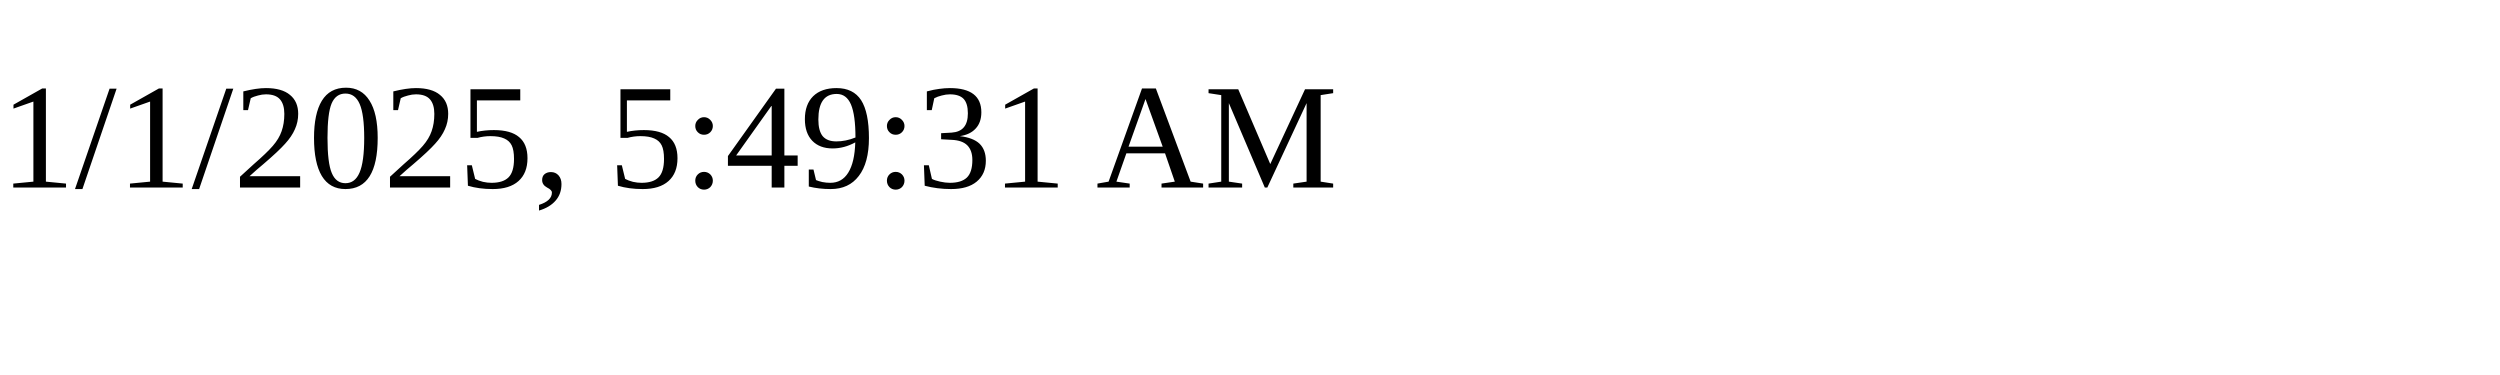
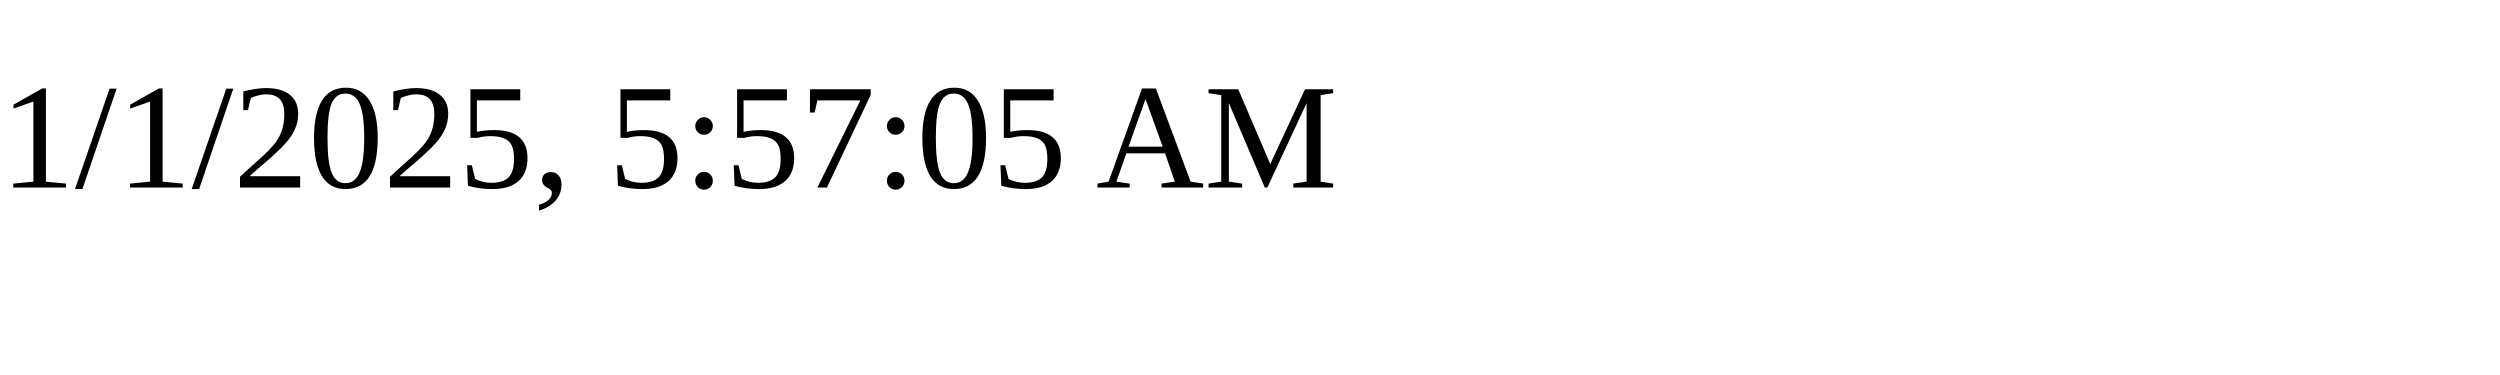
<svg xmlns="http://www.w3.org/2000/svg" height="30" width="200">
-   <text x="0" y="15">1/1/2025, 5:49:31 AM</text>
+   <text x="0" y="15">1/1/2025, 5:57:05 AM</text>
</svg>
